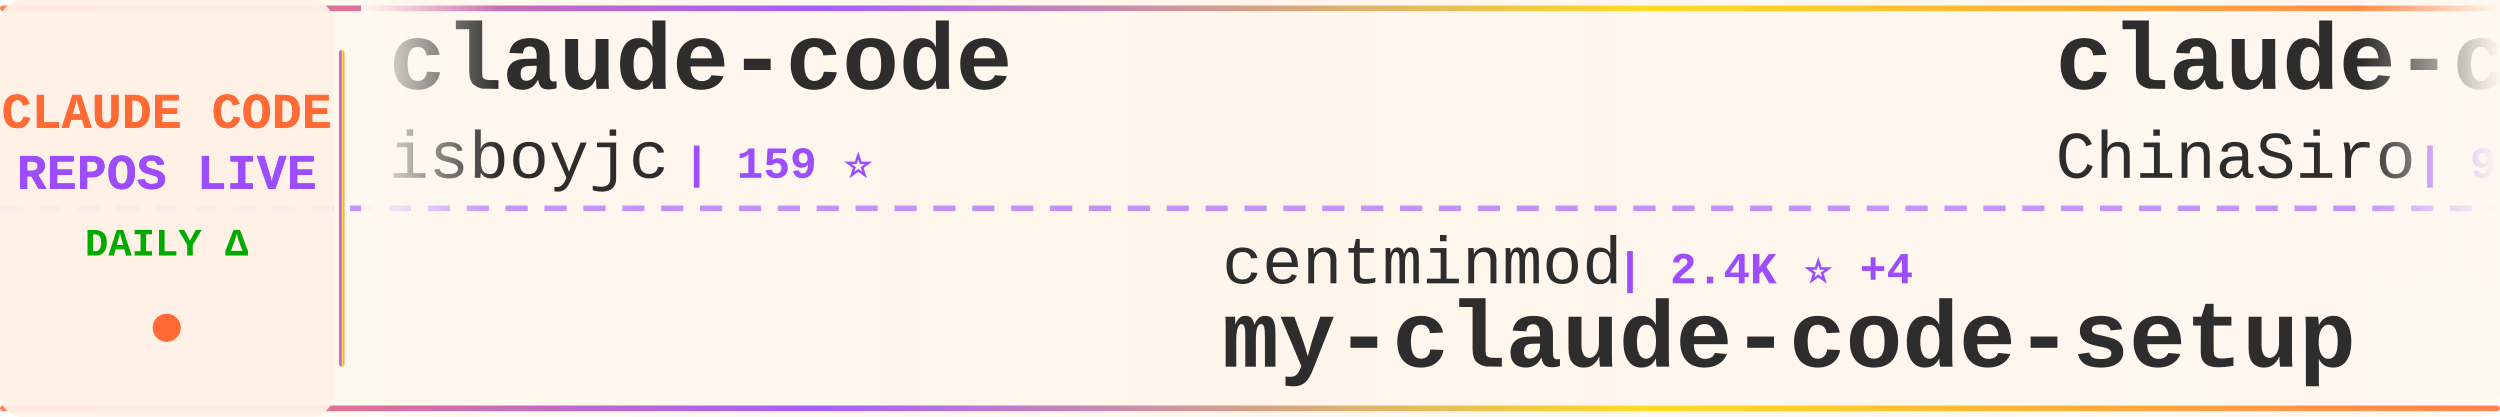
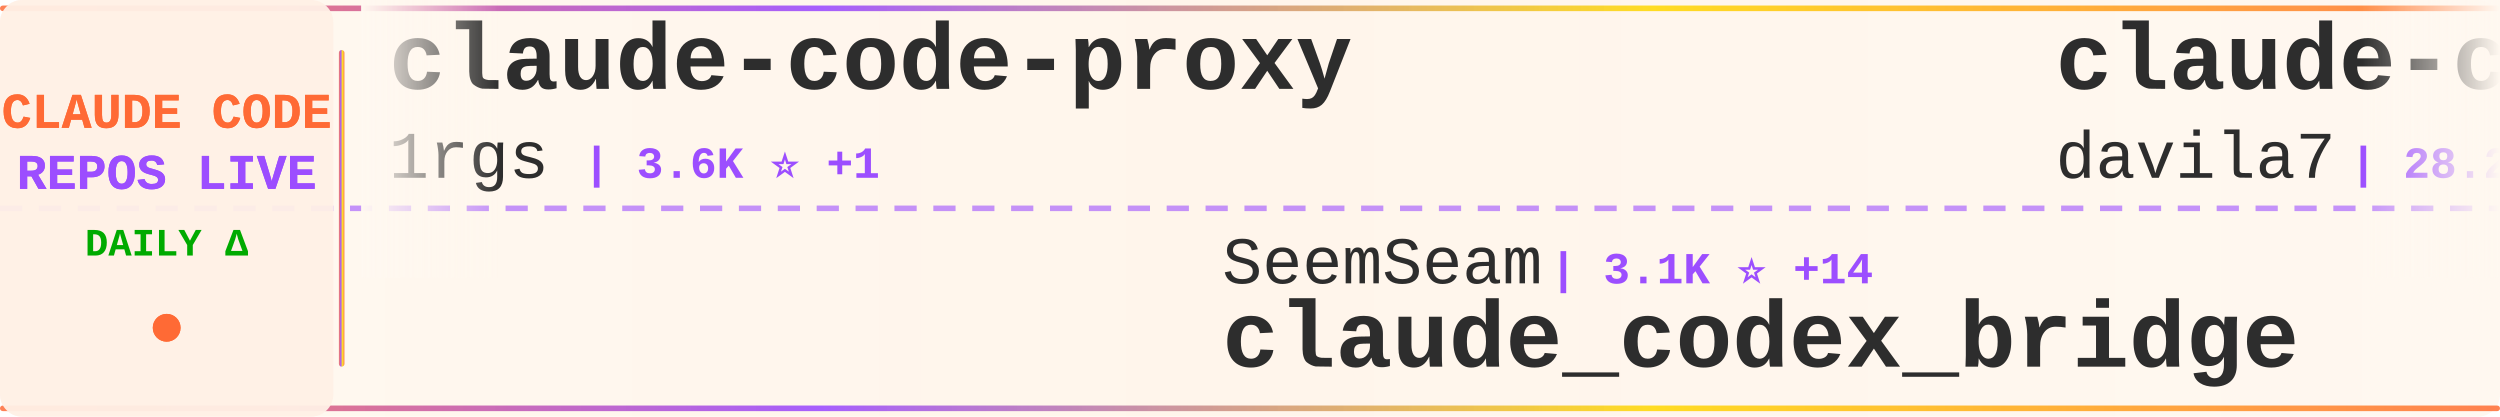
<svg xmlns="http://www.w3.org/2000/svg" width="900" height="150">
  <defs>
    <linearGradient id="tickerBg" x1="0%" y1="0%" x2="100%" y2="0%">
      <stop offset="0%" style="stop-color:#fff8f0;stop-opacity:0.98" />
      <stop offset="50%" style="stop-color:#fff5eb;stop-opacity:1" />
      <stop offset="100%" style="stop-color:#fff8f0;stop-opacity:0.98" />
    </linearGradient>
    <linearGradient id="borderGrad" x1="0%" y1="0%" x2="100%" y2="0%">
      <stop offset="0%" style="stop-color:#FF6B35;stop-opacity:0.85">
        <animate attributeName="stop-opacity" values="0.85;1;0.85" dur="2s" repeatCount="indefinite" />
      </stop>
      <stop offset="33%" style="stop-color:#9C4EFF;stop-opacity:0.9">
        <animate attributeName="stop-opacity" values="0.9;1;0.9" dur="2.2s" repeatCount="indefinite" />
      </stop>
      <stop offset="66%" style="stop-color:#FFD700;stop-opacity:0.85">
        <animate attributeName="stop-opacity" values="0.85;1;0.85" dur="1.8s" repeatCount="indefinite" />
      </stop>
      <stop offset="100%" style="stop-color:#FF6B35;stop-opacity:0.85">
        <animate attributeName="stop-opacity" values="0.85;1;0.85" dur="2s" repeatCount="indefinite" />
      </stop>
    </linearGradient>
    <filter id="textGlow">
      <feGaussianBlur stdDeviation="0.15" result="coloredBlur" />
      <feMerge>
        <feMergeNode in="coloredBlur" />
        <feMergeNode in="SourceGraphic" />
      </feMerge>
    </filter>
    <filter id="metricGlow">
      <feGaussianBlur stdDeviation="0.2" result="coloredBlur" />
      <feMerge>
        <feMergeNode in="coloredBlur" />
        <feMergeNode in="SourceGraphic" />
      </feMerge>
    </filter>
    <linearGradient id="leftFade" x1="0%" y1="0%" x2="100%" y2="0%">
      <stop offset="0%" style="stop-color:#fff8f0;stop-opacity:1" />
      <stop offset="100%" style="stop-color:#fff8f0;stop-opacity:0" />
    </linearGradient>
    <linearGradient id="rightFade" x1="0%" y1="0%" x2="100%" y2="0%">
      <stop offset="0%" style="stop-color:#fff8f0;stop-opacity:0" />
      <stop offset="100%" style="stop-color:#fff8f0;stop-opacity:1" />
    </linearGradient>
  </defs>
  <rect width="900" height="150" fill="url(#tickerBg)" rx="8" />
  <rect x="0" y="2" width="900" height="2" fill="url(#borderGrad)" rx="1" />
  <rect x="0" y="146" width="900" height="2" fill="url(#borderGrad)" rx="1" />
  <line x1="0" y1="75" x2="900" y2="75" stroke="#9C4EFF" stroke-width="2" stroke-dasharray="8 6" opacity="0.6" />
  <rect x="0" y="0" width="120" height="150" fill="#fff0e6" opacity="0.95" rx="8" />
  <text x="60" y="46" font-family="'Courier New', monospace" font-size="18" font-weight="bold" fill="#FF6B35" text-anchor="middle" filter="url(#textGlow)">
    CLAUDE CODE
  </text>
  <text x="60" y="68" font-family="'Courier New', monospace" font-size="18" font-weight="bold" fill="#9C4EFF" text-anchor="middle" filter="url(#textGlow)">
    REPOS LIVE
  </text>
  <text x="60" y="92" font-family="'Courier New', monospace" font-size="14" font-weight="bold" fill="#00aa00" text-anchor="middle">
    DAILY Δ
  </text>
  <circle cx="60" cy="118" r="5" fill="#FF6B35" filter="url(#metricGlow)">
    <animate attributeName="r" values="4;6;4" dur="1.5s" repeatCount="indefinite" />
    <animate attributeName="opacity" values="0.6;1;0.6" dur="1.5s" repeatCount="indefinite" />
  </circle>
  <rect x="122" y="18" width="2" height="114" fill="url(#borderGrad)" rx="1" />
  <clipPath id="tickerClip">
    <rect x="130" y="0" width="770" height="150" />
  </clipPath>
  <g clip-path="url(#tickerClip)">
    <g id="tickerItems">
      <animateTransform attributeName="transform" attributeType="XML" type="translate" from="0 0" to="-3000 0" dur="54s" repeatCount="indefinite" />
      <g transform="translate(0, 0)">
-         <text x="140" y="32" font-family="'Courier New', monospace" font-size="34" font-weight="bold" fill="#2d2d2d">claude-code</text>
-         <text x="140" y="64" font-family="'Courier New', monospace" font-size="24" font-weight="normal" fill="#2d2d2d" opacity="1.0">isboyjc</text>
-         <text x="246" y="64" font-family="'Courier New', monospace" font-size="16" font-weight="bold" fill="#9C4EFF"> | 159 ⭐</text>
+         <text x="140" y="32" font-family="'Courier New', monospace" font-size="34" font-weight="bold" fill="#2d2d2d">claude-code-proxy</text>
+         <text x="140" y="64" font-family="'Courier New', monospace" font-size="24" font-weight="normal" fill="#2d2d2d" opacity="1.0">1rgs</text>
+         <text x="210" y="64" font-family="'Courier New', monospace" font-size="16" font-weight="bold" fill="#9C4EFF"> | 3.6K ⭐ +1</text>
      </g>
      <g transform="translate(300, 0)">
-         <text x="140" y="102" font-family="'Courier New', monospace" font-size="24" font-weight="normal" fill="#2d2d2d" opacity="1.0">centminmod</text>
-         <text x="282" y="102" font-family="'Courier New', monospace" font-size="16" font-weight="bold" fill="#9C4EFF"> | 2.4K ⭐ +4</text>
-         <text x="140" y="132" font-family="'Courier New', monospace" font-size="34" font-weight="bold" fill="#2d2d2d">my-claude-code-setup</text>
+         <text x="140" y="102" font-family="'Courier New', monospace" font-size="24" font-weight="normal" fill="#2d2d2d" opacity="1.0">SeemSeam</text>
+         <text x="258" y="102" font-family="'Courier New', monospace" font-size="16" font-weight="bold" fill="#9C4EFF"> | 3.1K ⭐ +14</text>
+         <text x="140" y="132" font-family="'Courier New', monospace" font-size="34" font-weight="bold" fill="#2d2d2d">claude_codex_bridge</text>
      </g>
      <g transform="translate(600, 0)">
-         <text x="140" y="32" font-family="'Courier New', monospace" font-size="34" font-weight="bold" fill="#2d2d2d">claude-code-sourcemap</text>
-         <text x="140" y="64" font-family="'Courier New', monospace" font-size="24" font-weight="normal" fill="#2d2d2d" opacity="1.0">ChinaSiro</text>
-         <text x="270" y="64" font-family="'Courier New', monospace" font-size="16" font-weight="bold" fill="#9C4EFF"> | 9.4K ⭐ +6</text>
+         <text x="140" y="32" font-family="'Courier New', monospace" font-size="34" font-weight="bold" fill="#2d2d2d">claude-code-templates</text>
+         <text x="140" y="64" font-family="'Courier New', monospace" font-size="24" font-weight="normal" fill="#2d2d2d" opacity="1.0">davila7</text>
+         <text x="246" y="64" font-family="'Courier New', monospace" font-size="16" font-weight="bold" fill="#9C4EFF"> | 28.2K ⭐ +26</text>
      </g>
      <g transform="translate(900, 0)">
-         <text x="140" y="102" font-family="'Courier New', monospace" font-size="24" font-weight="normal" fill="#2d2d2d" opacity="1.0">T-Lab-CUHKSZ</text>
-         <text x="306" y="102" font-family="'Courier New', monospace" font-size="16" font-weight="bold" fill="#9C4EFF"> | 320 ⭐</text>
+         <text x="140" y="102" font-family="'Courier New', monospace" font-size="24" font-weight="normal" fill="#2d2d2d" opacity="1.0">catlog22</text>
+         <text x="258" y="102" font-family="'Courier New', monospace" font-size="16" font-weight="bold" fill="#9C4EFF"> | 2.1K ⭐ +2</text>
+         <text x="140" y="132" font-family="'Courier New', monospace" font-size="34" font-weight="bold" fill="#2d2d2d">Claude-Code-Workflow</text>
+       </g>
+       <g transform="translate(1200, 0)">
+         <text x="140" y="32" font-family="'Courier New', monospace" font-size="34" font-weight="bold" fill="#2d2d2d">claude-code-ultimate-gui...</text>
+         <text x="140" y="64" font-family="'Courier New', monospace" font-size="24" font-weight="normal" fill="#2d2d2d" opacity="1.0">FlorianBruniaux</text>
+         <text x="342" y="64" font-family="'Courier New', monospace" font-size="16" font-weight="bold" fill="#9C4EFF"> | 5.1K ⭐ +23</text>
+       </g>
+       <g transform="translate(1500, 0)">
+         <text x="140" y="102" font-family="'Courier New', monospace" font-size="24" font-weight="normal" fill="#2d2d2d" opacity="1.0">jarmuine</text>
+         <text x="258" y="102" font-family="'Courier New', monospace" font-size="16" font-weight="bold" fill="#9C4EFF"> | 2.2K ⭐ +2</text>
        <text x="140" y="132" font-family="'Courier New', monospace" font-size="34" font-weight="bold" fill="#2d2d2d">claude-code</text>
      </g>
-       <g transform="translate(1200, 0)">
-         <text x="140" y="32" font-family="'Courier New', monospace" font-size="34" font-weight="bold" fill="#2d2d2d">claude-code-showcase</text>
-         <text x="140" y="64" font-family="'Courier New', monospace" font-size="24" font-weight="normal" fill="#2d2d2d" opacity="1.0">ChrisWiles</text>
-         <text x="282" y="64" font-family="'Courier New', monospace" font-size="16" font-weight="bold" fill="#9C4EFF"> | 6.0K ⭐ +2</text>
-       </g>
-       <g transform="translate(1500, 0)">
-         <text x="140" y="102" font-family="'Courier New', monospace" font-size="24" font-weight="normal" fill="#2d2d2d" opacity="1.0">multica-ai</text>
-         <text x="282" y="102" font-family="'Courier New', monospace" font-size="16" font-weight="bold" fill="#9C4EFF"> | 180.1K ⭐ +726</text>
-         <text x="140" y="132" font-family="'Courier New', monospace" font-size="34" font-weight="bold" fill="#2d2d2d">andrej-karpathy-skills</text>
-       </g>
      <g transform="translate(1800, 0)">
-         <text x="140" y="32" font-family="'Courier New', monospace" font-size="34" font-weight="bold" fill="#2d2d2d">Claude-Code-Usage-Monito...</text>
-         <text x="140" y="64" font-family="'Courier New', monospace" font-size="24" font-weight="normal" fill="#2d2d2d" opacity="1.0">Maciek-roboblog</text>
-         <text x="342" y="64" font-family="'Courier New', monospace" font-size="16" font-weight="bold" fill="#9C4EFF"> | 8.3K ⭐ +8</text>
+         <text x="140" y="32" font-family="'Courier New', monospace" font-size="34" font-weight="bold" fill="#2d2d2d">claude-code</text>
+         <text x="140" y="64" font-family="'Courier New', monospace" font-size="24" font-weight="normal" fill="#2d2d2d" opacity="1.0">lowcortisolprogrammer</text>
+         <text x="414" y="64" font-family="'Courier New', monospace" font-size="16" font-weight="bold" fill="#9C4EFF"> | 171 ⭐</text>
      </g>
      <g transform="translate(2100, 0)">
-         <text x="140" y="102" font-family="'Courier New', monospace" font-size="24" font-weight="normal" fill="#2d2d2d" opacity="1.0">carlvellotti</text>
-         <text x="306" y="102" font-family="'Courier New', monospace" font-size="16" font-weight="bold" fill="#9C4EFF"> | 2.1K ⭐ +1</text>
-         <text x="140" y="132" font-family="'Courier New', monospace" font-size="34" font-weight="bold" fill="#2d2d2d">claude-code-pm-course</text>
+         <text x="140" y="102" font-family="'Courier New', monospace" font-size="24" font-weight="normal" fill="#2d2d2d" opacity="1.0">wanshuiyin</text>
+         <text x="282" y="102" font-family="'Courier New', monospace" font-size="16" font-weight="bold" fill="#9C4EFF"> | 12.5K ⭐ +59</text>
+         <text x="140" y="132" font-family="'Courier New', monospace" font-size="34" font-weight="bold" fill="#2d2d2d">Auto-claude-code-researc...</text>
      </g>
      <g transform="translate(2400, 0)">
-         <text x="140" y="32" font-family="'Courier New', monospace" font-size="34" font-weight="bold" fill="#2d2d2d">claude-code-guide</text>
-         <text x="140" y="64" font-family="'Courier New', monospace" font-size="24" font-weight="normal" fill="#2d2d2d" opacity="1.0">zebbern</text>
-         <text x="246" y="64" font-family="'Courier New', monospace" font-size="16" font-weight="bold" fill="#9C4EFF"> | 4.3K ⭐ +4</text>
+         <text x="140" y="32" font-family="'Courier New', monospace" font-size="34" font-weight="bold" fill="#2d2d2d">claude-code-workflows</text>
+         <text x="140" y="64" font-family="'Courier New', monospace" font-size="24" font-weight="normal" fill="#2d2d2d" opacity="1.0">OneRedOak</text>
+         <text x="270" y="64" font-family="'Courier New', monospace" font-size="16" font-weight="bold" fill="#9C4EFF"> | 3.8K ⭐ +2</text>
      </g>
      <g transform="translate(2700, 0)">
-         <text x="140" y="102" font-family="'Courier New', monospace" font-size="24" font-weight="normal" fill="#2d2d2d" opacity="1.0">rohitg00</text>
-         <text x="258" y="102" font-family="'Courier New', monospace" font-size="16" font-weight="bold" fill="#9C4EFF"> | 2.1K ⭐ +17</text>
-         <text x="140" y="132" font-family="'Courier New', monospace" font-size="34" font-weight="bold" fill="#2d2d2d">awesome-claude-code-tool...</text>
+         <text x="140" y="102" font-family="'Courier New', monospace" font-size="24" font-weight="normal" fill="#2d2d2d" opacity="1.0">ykdojo</text>
+         <text x="234" y="102" font-family="'Courier New', monospace" font-size="16" font-weight="bold" fill="#9C4EFF"> | 8.9K ⭐ +12</text>
+         <text x="140" y="132" font-family="'Courier New', monospace" font-size="34" font-weight="bold" fill="#2d2d2d">claude-code-tips</text>
      </g>
      <g transform="translate(3000, 0)">
-         <text x="140" y="32" font-family="'Courier New', monospace" font-size="34" font-weight="bold" fill="#2d2d2d">claude-code</text>
-         <text x="140" y="64" font-family="'Courier New', monospace" font-size="24" font-weight="normal" fill="#2d2d2d" opacity="1.0">isboyjc</text>
-         <text x="246" y="64" font-family="'Courier New', monospace" font-size="16" font-weight="bold" fill="#9C4EFF"> | 159 ⭐</text>
+         <text x="140" y="32" font-family="'Courier New', monospace" font-size="34" font-weight="bold" fill="#2d2d2d">claude-code-proxy</text>
+         <text x="140" y="64" font-family="'Courier New', monospace" font-size="24" font-weight="normal" fill="#2d2d2d" opacity="1.0">1rgs</text>
+         <text x="210" y="64" font-family="'Courier New', monospace" font-size="16" font-weight="bold" fill="#9C4EFF"> | 3.6K ⭐ +1</text>
      </g>
      <g transform="translate(3300, 0)">
-         <text x="140" y="102" font-family="'Courier New', monospace" font-size="24" font-weight="normal" fill="#2d2d2d" opacity="1.0">centminmod</text>
-         <text x="282" y="102" font-family="'Courier New', monospace" font-size="16" font-weight="bold" fill="#9C4EFF"> | 2.4K ⭐ +4</text>
-         <text x="140" y="132" font-family="'Courier New', monospace" font-size="34" font-weight="bold" fill="#2d2d2d">my-claude-code-setup</text>
+         <text x="140" y="102" font-family="'Courier New', monospace" font-size="24" font-weight="normal" fill="#2d2d2d" opacity="1.0">SeemSeam</text>
+         <text x="258" y="102" font-family="'Courier New', monospace" font-size="16" font-weight="bold" fill="#9C4EFF"> | 3.1K ⭐ +14</text>
+         <text x="140" y="132" font-family="'Courier New', monospace" font-size="34" font-weight="bold" fill="#2d2d2d">claude_codex_bridge</text>
      </g>
      <g transform="translate(3600, 0)">
-         <text x="140" y="32" font-family="'Courier New', monospace" font-size="34" font-weight="bold" fill="#2d2d2d">claude-code-sourcemap</text>
-         <text x="140" y="64" font-family="'Courier New', monospace" font-size="24" font-weight="normal" fill="#2d2d2d" opacity="1.0">ChinaSiro</text>
-         <text x="270" y="64" font-family="'Courier New', monospace" font-size="16" font-weight="bold" fill="#9C4EFF"> | 9.4K ⭐ +6</text>
+         <text x="140" y="32" font-family="'Courier New', monospace" font-size="34" font-weight="bold" fill="#2d2d2d">claude-code-templates</text>
+         <text x="140" y="64" font-family="'Courier New', monospace" font-size="24" font-weight="normal" fill="#2d2d2d" opacity="1.0">davila7</text>
+         <text x="246" y="64" font-family="'Courier New', monospace" font-size="16" font-weight="bold" fill="#9C4EFF"> | 28.2K ⭐ +26</text>
      </g>
      <g transform="translate(3900, 0)">
-         <text x="140" y="102" font-family="'Courier New', monospace" font-size="24" font-weight="normal" fill="#2d2d2d" opacity="1.0">T-Lab-CUHKSZ</text>
-         <text x="306" y="102" font-family="'Courier New', monospace" font-size="16" font-weight="bold" fill="#9C4EFF"> | 320 ⭐</text>
-         <text x="140" y="132" font-family="'Courier New', monospace" font-size="34" font-weight="bold" fill="#2d2d2d">claude-code</text>
+         <text x="140" y="102" font-family="'Courier New', monospace" font-size="24" font-weight="normal" fill="#2d2d2d" opacity="1.0">catlog22</text>
+         <text x="258" y="102" font-family="'Courier New', monospace" font-size="16" font-weight="bold" fill="#9C4EFF"> | 2.1K ⭐ +2</text>
+         <text x="140" y="132" font-family="'Courier New', monospace" font-size="34" font-weight="bold" fill="#2d2d2d">Claude-Code-Workflow</text>
      </g>
    </g>
  </g>
  <rect x="130" y="0" width="50" height="100" fill="url(#leftFade)" />
  <rect x="850" y="0" width="50" height="100" fill="url(#rightFade)" />
</svg>
